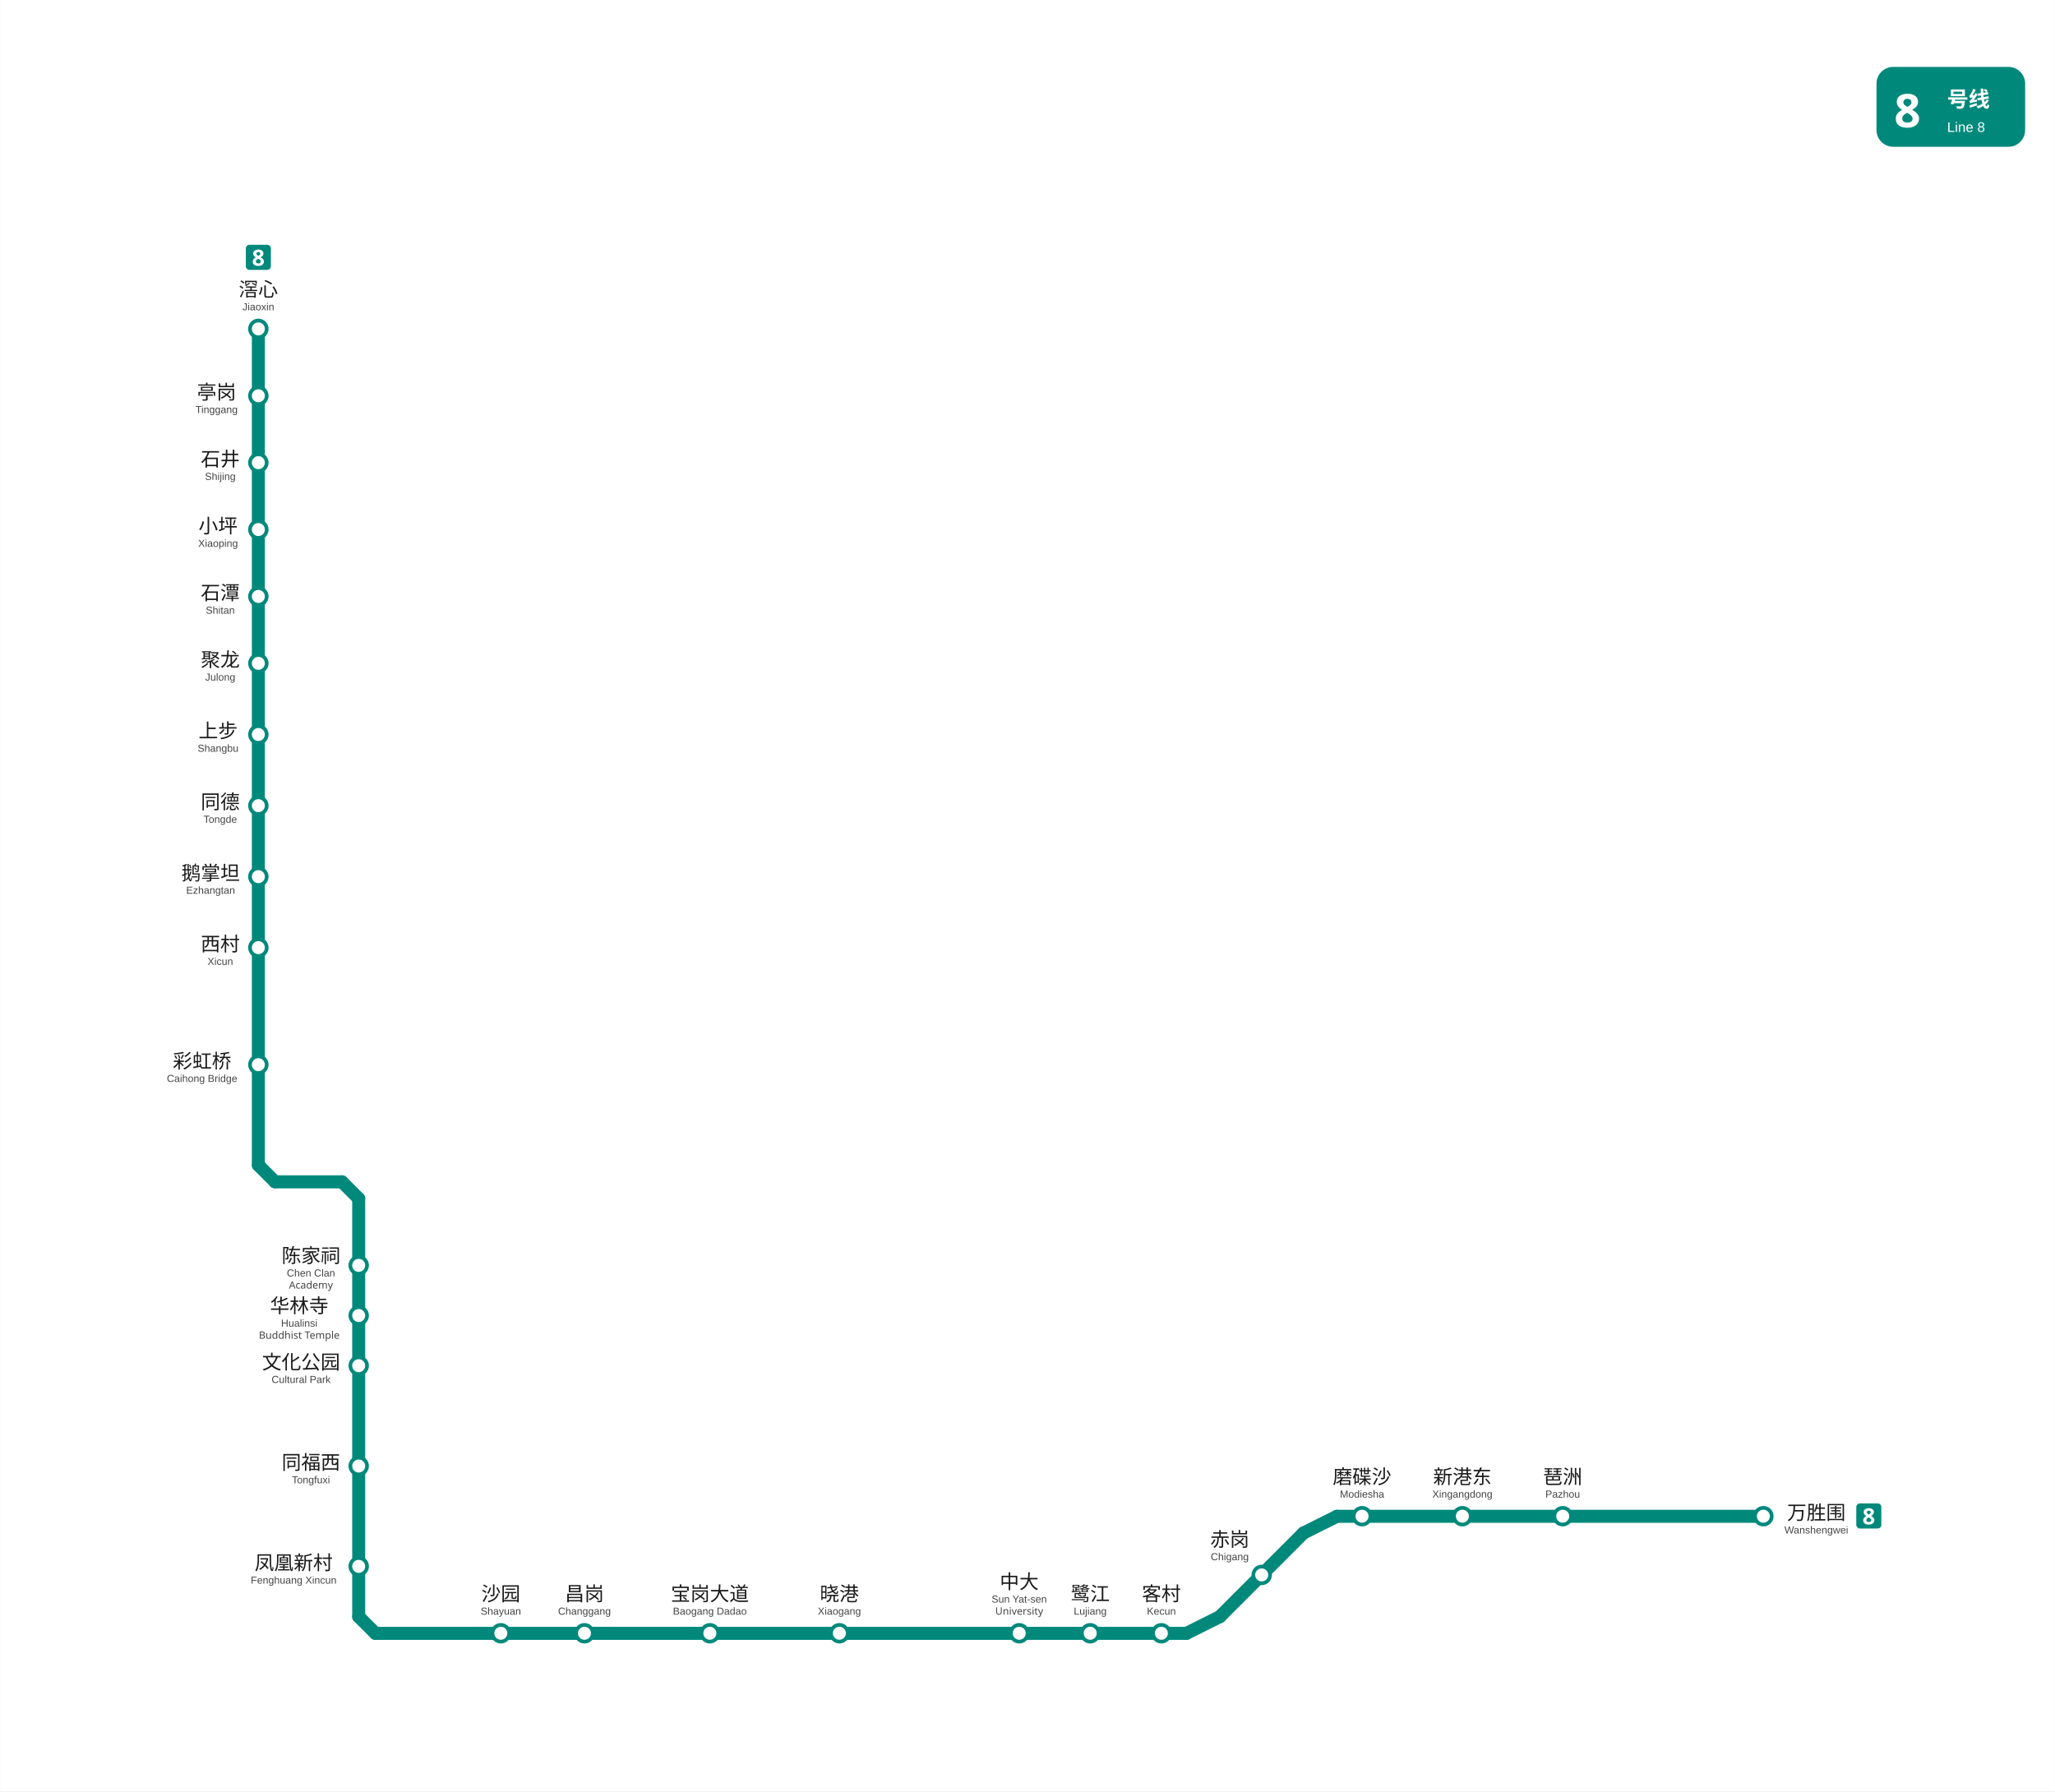
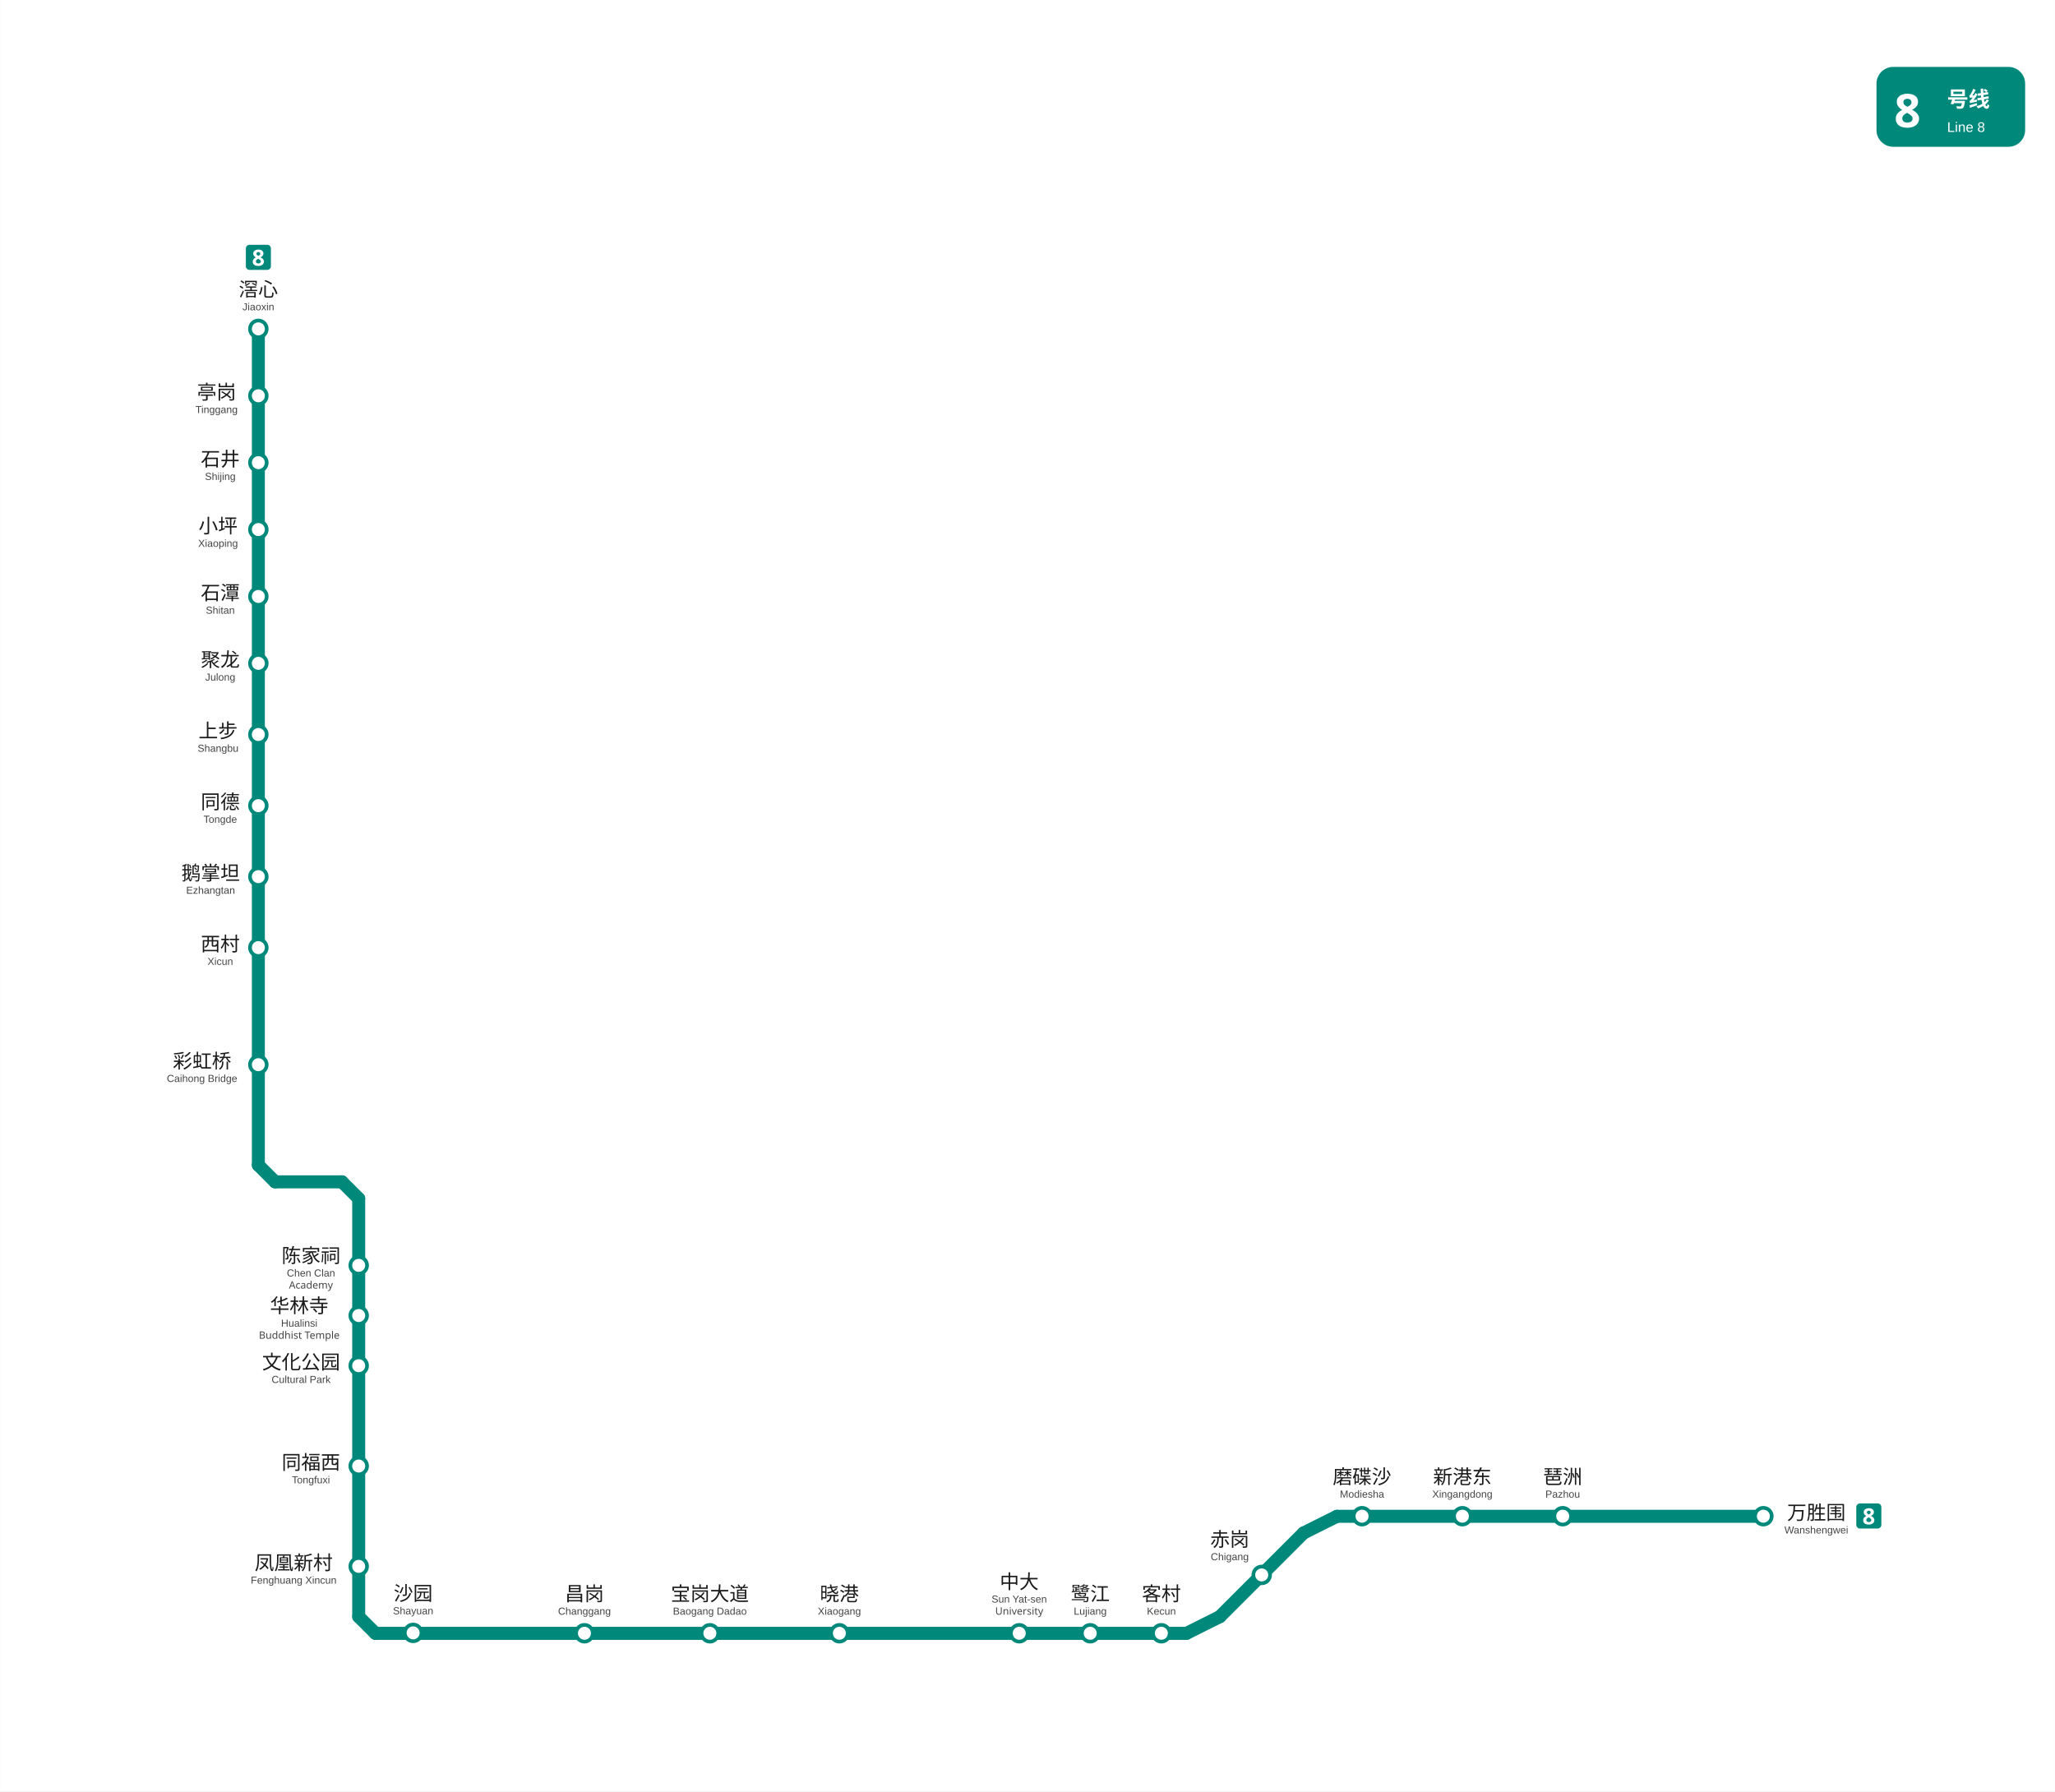
<svg xmlns="http://www.w3.org/2000/svg" viewBox="1035.5 329.2 1105.9 964.0" data-pins="万胜围,上步,中大,亭岗,凤凰新村,华林寺,同德,同福西,宝岗大道,客村,小坪,彩虹桥,文化公园,新港东,昌岗,晓港,沙园,滘心,琶洲,石井,石潭,磨碟沙,聚龙,西村,赤岗,陈家祠,鹅掌坦,鹭江" width="1106" height="964">
  <rect x="1035.5" y="329.2" width="1105.875" height="964.05" fill="#ffffff" />
  <g id="走廊">
    <line x1="1984.50" y1="1145.25" x2="1755.00" y2="1145.25" style="fill:none;stroke:#00897B;stroke-width:7;stroke-linecap:round" />
    <line x1="1737.00" y1="1154.25" x2="1692.00" y2="1199.25" style="fill:none;stroke:#00897B;stroke-width:7;stroke-linecap:round" />
    <line x1="1674.00" y1="1208.25" x2="1237.50" y2="1208.25" style="fill:none;stroke:#00897B;stroke-width:7;stroke-linecap:round" />
    <line x1="1228.50" y1="974.25" x2="1228.50" y2="1199.25" style="fill:none;stroke:#00897B;stroke-width:7;stroke-linecap:round" />
    <line x1="1174.50" y1="956.25" x2="1174.50" y2="506.25" style="fill:none;stroke:#00897B;stroke-width:7;stroke-linecap:round" />
    <line x1="1219.50" y1="965.25" x2="1183.50" y2="965.25" style="fill:none;stroke:#00897B;stroke-width:7;stroke-linecap:round" />
    <line x1="1755.00" y1="1145.25" x2="1737.00" y2="1154.25" style="fill:none;stroke:#00897B;stroke-width:7;stroke-linecap:round" />
    <line x1="1674.00" y1="1208.25" x2="1692.00" y2="1199.25" style="fill:none;stroke:#00897B;stroke-width:7;stroke-linecap:round" />
    <line x1="1228.50" y1="1199.25" x2="1237.50" y2="1208.25" style="fill:none;stroke:#00897B;stroke-width:7;stroke-linecap:round" />
    <line x1="1174.50" y1="956.25" x2="1183.50" y2="965.25" style="fill:none;stroke:#00897B;stroke-width:7;stroke-linecap:round" />
    <line x1="1228.50" y1="974.25" x2="1219.50" y2="965.25" style="fill:none;stroke:#00897B;stroke-width:7;stroke-linecap:round" />
  </g>
  <g id="站圆">
    <circle cx="1174.5" cy="506.2" r="4.5" data-nm="滘心" style="fill:#FFFFFF;stroke:#00897B;stroke-width:2" />
    <circle cx="1174.5" cy="542.2" r="4.5" data-nm="亭岗" style="fill:#FFFFFF;stroke:#00897B;stroke-width:2" />
    <circle cx="1174.5" cy="578.2" r="4.5" data-nm="石井" style="fill:#FFFFFF;stroke:#00897B;stroke-width:2" />
    <circle cx="1174.5" cy="614.2" r="4.5" data-nm="小坪" style="fill:#FFFFFF;stroke:#00897B;stroke-width:2" />
    <circle cx="1174.5" cy="650.2" r="4.5" data-nm="石潭" style="fill:#FFFFFF;stroke:#00897B;stroke-width:2" />
    <circle cx="1174.5" cy="686.2" r="4.5" data-nm="聚龙" style="fill:#FFFFFF;stroke:#00897B;stroke-width:2" />
    <circle cx="1174.5" cy="724.5" r="4.5" data-nm="上步" style="fill:#FFFFFF;stroke:#00897B;stroke-width:2" />
    <circle cx="1174.5" cy="762.8" r="4.5" data-nm="同德" style="fill:#FFFFFF;stroke:#00897B;stroke-width:2" />
    <circle cx="1174.5" cy="801.0" r="4.5" data-nm="鹅掌坦" style="fill:#FFFFFF;stroke:#00897B;stroke-width:2" />
    <circle cx="1174.5" cy="839.2" r="4.5" data-nm="西村" style="fill:#FFFFFF;stroke:#00897B;stroke-width:2" />
    <circle cx="1174.5" cy="902.2" r="4.5" data-nm="彩虹桥" style="fill:#FFFFFF;stroke:#00897B;stroke-width:2" />
    <circle cx="1228.5" cy="1010.2" r="4.5" data-nm="陈家祠" style="fill:#FFFFFF;stroke:#00897B;stroke-width:2" />
    <circle cx="1228.5" cy="1037.2" r="4.5" data-nm="华林寺" style="fill:#FFFFFF;stroke:#00897B;stroke-width:2" />
    <circle cx="1228.5" cy="1064.2" r="4.5" data-nm="文化公园" style="fill:#FFFFFF;stroke:#00897B;stroke-width:2" />
    <circle cx="1228.5" cy="1118.2" r="4.5" data-nm="同福西" style="fill:#FFFFFF;stroke:#00897B;stroke-width:2" />
    <circle cx="1228.5" cy="1172.2" r="4.5" data-nm="凤凰新村" style="fill:#FFFFFF;stroke:#00897B;stroke-width:2" />
-     <circle cx="1305.0" cy="1208.2" r="4.5" data-nm="沙园" style="fill:#FFFFFF;stroke:#00897B;stroke-width:2" />
+     <circle cx="1257.8" cy="1208.0" r="4.5" data-nm="沙园" style="fill:#FFFFFF;stroke:#00897B;stroke-width:2" />
    <circle cx="1417.5" cy="1208.2" r="4.5" data-nm="宝岗大道" style="fill:#FFFFFF;stroke:#00897B;stroke-width:2" />
    <circle cx="1350.0" cy="1208.2" r="4.5" data-nm="昌岗" style="fill:#FFFFFF;stroke:#00897B;stroke-width:2" />
    <circle cx="1487.2" cy="1208.2" r="4.5" data-nm="晓港" style="fill:#FFFFFF;stroke:#00897B;stroke-width:2" />
    <circle cx="1584.0" cy="1208.2" r="4.5" data-nm="中大" style="fill:#FFFFFF;stroke:#00897B;stroke-width:2" />
    <circle cx="1622.2" cy="1208.2" r="4.5" data-nm="鹭江" style="fill:#FFFFFF;stroke:#00897B;stroke-width:2" />
    <circle cx="1660.5" cy="1208.2" r="4.5" data-nm="客村" style="fill:#FFFFFF;stroke:#00897B;stroke-width:2" />
    <circle cx="1714.5" cy="1176.8" r="4.5" data-nm="赤岗" style="fill:#FFFFFF;stroke:#00897B;stroke-width:2" />
    <circle cx="1768.5" cy="1145.2" r="4.5" data-nm="磨碟沙" style="fill:#FFFFFF;stroke:#00897B;stroke-width:2" />
    <circle cx="1822.5" cy="1145.2" r="4.5" data-nm="新港东" style="fill:#FFFFFF;stroke:#00897B;stroke-width:2" />
    <circle cx="1876.5" cy="1145.2" r="4.5" data-nm="琶洲" style="fill:#FFFFFF;stroke:#00897B;stroke-width:2" />
    <circle cx="1984.5" cy="1145.2" r="4.5" data-nm="万胜围" style="fill:#FFFFFF;stroke:#00897B;stroke-width:2" />
  </g>
  <g id="线路徽标">
    <g data-badge="header" transform="translate(2045.38 365.2)" data-ink="#FFFFFF" data-box="2045.4,365.2,2125.4,408.2" data-chip="2045.4,365.2,2125.4,408.2">
      <rect x="0" y="0" width="80.0" height="43.0" rx="9.0" fill="#00897B" />
      <text x="9.5" y="32.5" font-family="'Microsoft YaHei', sans-serif" font-size="25" font-weight="bold" fill="#FFFFFF">8</text>
      <text x="38.0" y="21.5" font-family="'Microsoft YaHei', sans-serif" font-size="11.5" font-weight="600" fill="#FFFFFF">号线</text>
      <text x="38.0" y="35.0" font-family="Arial, sans-serif" font-size="7.5" fill="#FFFFFF">Line 8</text>
    </g>
    <g data-badge="chip" transform="translate(1167.76 460.95)" data-box="1167.8,460.9,1181.2,474.7">
      <path d="M11.54 13.49h-9.59c-1.07 0 -1.95 -0.88 -1.95 -1.95v-9.59c0 -1.07 0.88 -1.95 1.95 -1.95h9.59c1.07 0 1.95 0.88 1.95 1.95v9.59C13.49 12.61 12.61 13.49 11.54 13.49z" fill="#00897B" />
      <path d="M6.74 2.56c0.5 0 0.95 0.08 1.36 0.23c0.41 0.15 0.74 0.38 1 0.69s0.38 0.69 0.38 1.15c0 0.52 -0.15 0.94 -0.44 1.27s-0.66 0.6 -1.1 0.82c0.3 0.16 0.59 0.35 0.87 0.56s0.5 0.46 0.67 0.75s0.26 0.62 0.26 1c0 0.47 -0.13 0.88 -0.38 1.24c-0.25 0.35 -0.6 0.62 -1.06 0.82c-0.45 0.19 -0.97 0.29 -1.57 0.29c-0.96 0 -1.7 -0.2 -2.23 -0.61s-0.79 -0.97 -0.79 -1.68c0 -0.58 0.16 -1.06 0.48 -1.42s0.71 -0.66 1.16 -0.88c-0.38 -0.24 -0.71 -0.53 -0.98 -0.87s-0.4 -0.77 -0.4 -1.28c0 -0.45 0.13 -0.83 0.38 -1.13s0.59 -0.54 1.01 -0.69C5.81 2.64 6.26 2.56 6.74 2.56zM5.41 8.96c0 0.31 0.11 0.57 0.33 0.77c0.22 0.2 0.55 0.3 0.98 0.3c0.45 0 0.78 -0.1 1.01 -0.29c0.22 -0.19 0.34 -0.45 0.34 -0.77c0 -0.22 -0.06 -0.41 -0.19 -0.57s-0.29 -0.31 -0.48 -0.44s-0.38 -0.25 -0.58 -0.37l-0.16 -0.08c-0.38 0.18 -0.68 0.38 -0.91 0.61C5.52 8.35 5.41 8.63 5.41 8.96zM6.73 3.88c-0.3 0 -0.54 0.08 -0.74 0.23c-0.2 0.16 -0.29 0.37 -0.29 0.64c0 0.3 0.1 0.54 0.31 0.72c0.21 0.18 0.45 0.34 0.73 0.48c0.27 -0.13 0.51 -0.28 0.72 -0.46c0.21 -0.18 0.31 -0.43 0.31 -0.74c0 -0.27 -0.1 -0.49 -0.3 -0.64C7.27 3.96 7.02 3.88 6.73 3.88z" fill="#FFFFFF" />
    </g>
    <g data-badge="chip" transform="translate(2034.5 1138.33)" data-box="2034.5,1138.3,2048.0,1152.1">
      <path d="M11.54 13.49h-9.59c-1.07 0 -1.95 -0.88 -1.95 -1.95v-9.59c0 -1.07 0.88 -1.95 1.95 -1.95h9.59c1.07 0 1.95 0.88 1.95 1.95v9.59C13.49 12.61 12.61 13.49 11.54 13.49z" fill="#00897B" />
      <path d="M6.74 2.56c0.5 0 0.95 0.08 1.36 0.23c0.41 0.15 0.74 0.38 1 0.69s0.38 0.69 0.38 1.15c0 0.52 -0.15 0.94 -0.44 1.27s-0.66 0.6 -1.1 0.82c0.3 0.16 0.59 0.35 0.87 0.56s0.5 0.46 0.67 0.75s0.26 0.62 0.26 1c0 0.47 -0.13 0.88 -0.38 1.24c-0.25 0.35 -0.6 0.62 -1.06 0.82c-0.45 0.19 -0.97 0.29 -1.57 0.29c-0.96 0 -1.7 -0.2 -2.23 -0.61s-0.79 -0.97 -0.79 -1.68c0 -0.58 0.16 -1.06 0.48 -1.42s0.71 -0.66 1.16 -0.88c-0.38 -0.24 -0.71 -0.53 -0.98 -0.87s-0.4 -0.77 -0.4 -1.28c0 -0.45 0.13 -0.83 0.38 -1.13s0.59 -0.54 1.01 -0.69C5.81 2.64 6.26 2.56 6.74 2.56zM5.41 8.96c0 0.31 0.11 0.57 0.33 0.77c0.22 0.2 0.55 0.3 0.98 0.3c0.45 0 0.78 -0.1 1.01 -0.29c0.22 -0.19 0.34 -0.45 0.34 -0.77c0 -0.22 -0.06 -0.41 -0.19 -0.57s-0.29 -0.31 -0.48 -0.44s-0.38 -0.25 -0.58 -0.37l-0.16 -0.08c-0.38 0.18 -0.68 0.38 -0.91 0.61C5.52 8.35 5.41 8.63 5.41 8.96zM6.73 3.88c-0.3 0 -0.54 0.08 -0.74 0.23c-0.2 0.16 -0.29 0.37 -0.29 0.64c0 0.3 0.1 0.54 0.31 0.72c0.21 0.18 0.45 0.34 0.73 0.48c0.27 -0.13 0.51 -0.28 0.72 -0.46c0.21 -0.18 0.31 -0.43 0.31 -0.74c0 -0.27 -0.1 -0.49 -0.3 -0.64C7.27 3.96 7.02 3.88 6.73 3.88z" fill="#FFFFFF" />
    </g>
  </g>
  <g id="站名标注" font-family="'Microsoft YaHei', 'PingFang SC', sans-serif">
    <text x="1174.5" y="488.7" text-anchor="middle" font-size="10.5" font-weight="500" fill="#1a1a1a">滘心</text>
    <text x="1174.5" y="496.2" text-anchor="middle" font-size="5.5" font-family="Arial, sans-serif" fill="#444444">Jiaoxin</text>
    <text x="1152.0" y="544.0" text-anchor="middle" font-size="10.5" font-weight="500" fill="#1a1a1a">亭岗</text>
    <text x="1152.0" y="551.5" text-anchor="middle" font-size="5.5" font-family="Arial, sans-serif" fill="#444444">Tinggang</text>
    <text x="1154.0" y="580.0" text-anchor="middle" font-size="10.5" font-weight="500" fill="#1a1a1a">石井</text>
    <text x="1154.0" y="587.5" text-anchor="middle" font-size="5.5" font-family="Arial, sans-serif" fill="#444444">Shijing</text>
    <text x="1152.8" y="616.0" text-anchor="middle" font-size="10.5" font-weight="500" fill="#1a1a1a">小坪</text>
    <text x="1152.8" y="623.5" text-anchor="middle" font-size="5.5" font-family="Arial, sans-serif" fill="#444444">Xiaoping</text>
    <text x="1154.0" y="652.0" text-anchor="middle" font-size="10.5" font-weight="500" fill="#1a1a1a">石潭</text>
    <text x="1154.0" y="659.5" text-anchor="middle" font-size="5.5" font-family="Arial, sans-serif" fill="#444444">Shitan</text>
    <text x="1154.0" y="688.0" text-anchor="middle" font-size="10.5" font-weight="500" fill="#1a1a1a">聚龙</text>
    <text x="1154.0" y="695.5" text-anchor="middle" font-size="5.5" font-family="Arial, sans-serif" fill="#444444">Julong</text>
    <text x="1152.8" y="726.2" text-anchor="middle" font-size="10.5" font-weight="500" fill="#1a1a1a">上步</text>
    <text x="1152.8" y="733.8" text-anchor="middle" font-size="5.5" font-family="Arial, sans-serif" fill="#444444">Shangbu</text>
    <text x="1154.0" y="764.5" text-anchor="middle" font-size="10.5" font-weight="500" fill="#1a1a1a">同德</text>
    <text x="1154.0" y="772.0" text-anchor="middle" font-size="5.5" font-family="Arial, sans-serif" fill="#444444">Tongde</text>
    <text x="1148.8" y="802.8" text-anchor="middle" font-size="10.5" font-weight="500" fill="#1a1a1a">鹅掌坦</text>
    <text x="1148.8" y="810.2" text-anchor="middle" font-size="5.5" font-family="Arial, sans-serif" fill="#444444">Ezhangtan</text>
    <text x="1154.0" y="841.0" text-anchor="middle" font-size="10.5" font-weight="500" fill="#1a1a1a">西村</text>
    <text x="1154.0" y="848.5" text-anchor="middle" font-size="5.5" font-family="Arial, sans-serif" fill="#444444">Xicun</text>
    <text x="1144.2" y="904.0" text-anchor="middle" font-size="10.5" font-weight="500" fill="#1a1a1a">彩虹桥</text>
    <text x="1144.2" y="911.5" text-anchor="middle" font-size="5.5" font-family="Arial, sans-serif" fill="#444444">Caihong Bridge</text>
    <text x="1202.8" y="1008.7" text-anchor="middle" font-size="10.5" font-weight="500" fill="#1a1a1a">陈家祠</text>
    <text x="1202.8" y="1016.2" text-anchor="middle" font-size="5.5" font-family="Arial, sans-serif" fill="#444444">Chen Clan</text>
    <text x="1202.8" y="1022.7" text-anchor="middle" font-size="5.5" fill="#444444">Academy</text>
    <text x="1196.5" y="1035.7" text-anchor="middle" font-size="10.5" font-weight="500" fill="#1a1a1a">华林寺</text>
    <text x="1196.5" y="1043.2" text-anchor="middle" font-size="5.5" font-family="Arial, sans-serif" fill="#444444">Hualinsi</text>
    <text x="1196.5" y="1049.7" text-anchor="middle" font-size="5.5" fill="#444444">Buddhist Temple</text>
    <text x="1197.5" y="1066.0" text-anchor="middle" font-size="10.5" font-weight="500" fill="#1a1a1a">文化公园</text>
    <text x="1197.5" y="1073.5" text-anchor="middle" font-size="5.5" font-family="Arial, sans-serif" fill="#444444">Cultural Park</text>
    <text x="1202.8" y="1120.0" text-anchor="middle" font-size="10.5" font-weight="500" fill="#1a1a1a">同福西</text>
    <text x="1202.8" y="1127.5" text-anchor="middle" font-size="5.5" font-family="Arial, sans-serif" fill="#444444">Tongfuxi</text>
    <text x="1193.5" y="1174.0" text-anchor="middle" font-size="10.5" font-weight="500" fill="#1a1a1a">凤凰新村</text>
    <text x="1193.5" y="1181.5" text-anchor="middle" font-size="5.5" font-family="Arial, sans-serif" fill="#444444">Fenghuang Xincun</text>
-     <text x="1305.0" y="1190.7" text-anchor="middle" font-size="10.5" font-weight="500" fill="#1a1a1a">沙园</text>
-     <text x="1305.0" y="1198.2" text-anchor="middle" font-size="5.5" font-family="Arial, sans-serif" fill="#444444">Shayuan</text>
    <text x="1417.5" y="1190.7" text-anchor="middle" font-size="10.5" font-weight="500" fill="#1a1a1a">宝岗大道</text>
    <text x="1417.5" y="1198.2" text-anchor="middle" font-size="5.5" font-family="Arial, sans-serif" fill="#444444">Baogang Dadao</text>
    <text x="1350.0" y="1190.7" text-anchor="middle" font-size="10.5" font-weight="500" fill="#1a1a1a">昌岗</text>
    <text x="1350.0" y="1198.2" text-anchor="middle" font-size="5.5" font-family="Arial, sans-serif" fill="#444444">Changgang</text>
    <text x="1487.2" y="1190.7" text-anchor="middle" font-size="10.5" font-weight="500" fill="#1a1a1a">晓港</text>
    <text x="1487.2" y="1198.2" text-anchor="middle" font-size="5.5" font-family="Arial, sans-serif" fill="#444444">Xiaogang</text>
    <text x="1584.0" y="1184.2" text-anchor="middle" font-size="10.5" font-weight="500" fill="#1a1a1a">中大</text>
    <text x="1584.0" y="1191.7" text-anchor="middle" font-size="5.5" font-family="Arial, sans-serif" fill="#444444">Sun Yat-sen</text>
    <text x="1584.0" y="1198.2" text-anchor="middle" font-size="5.5" fill="#444444">University</text>
    <text x="1622.2" y="1190.7" text-anchor="middle" font-size="10.5" font-weight="500" fill="#1a1a1a">鹭江</text>
    <text x="1622.2" y="1198.2" text-anchor="middle" font-size="5.5" font-family="Arial, sans-serif" fill="#444444">Lujiang</text>
    <text x="1660.5" y="1190.7" text-anchor="middle" font-size="10.5" font-weight="500" fill="#1a1a1a">客村</text>
    <text x="1660.5" y="1198.2" text-anchor="middle" font-size="5.5" font-family="Arial, sans-serif" fill="#444444">Kecun</text>
    <text x="1697.3" y="1161.4" text-anchor="middle" font-size="10.5" font-weight="500" fill="#1a1a1a">赤岗</text>
    <text x="1697.3" y="1168.9" text-anchor="middle" font-size="5.5" font-family="Arial, sans-serif" fill="#444444">Chigang</text>
    <text x="1768.5" y="1127.7" text-anchor="middle" font-size="10.5" font-weight="500" fill="#1a1a1a">磨碟沙</text>
    <text x="1768.5" y="1135.2" text-anchor="middle" font-size="5.5" font-family="Arial, sans-serif" fill="#444444">Modiesha</text>
    <text x="1822.5" y="1127.7" text-anchor="middle" font-size="10.5" font-weight="500" fill="#1a1a1a">新港东</text>
    <text x="1822.5" y="1135.2" text-anchor="middle" font-size="5.5" font-family="Arial, sans-serif" fill="#444444">Xingangdong</text>
    <text x="1876.5" y="1127.7" text-anchor="middle" font-size="10.5" font-weight="500" fill="#1a1a1a">琶洲</text>
    <text x="1876.5" y="1135.2" text-anchor="middle" font-size="5.5" font-family="Arial, sans-serif" fill="#444444">Pazhou</text>
    <text x="2013.0" y="1147.0" text-anchor="middle" font-size="10.5" font-weight="500" fill="#1a1a1a">万胜围</text>
    <text x="2013.0" y="1154.5" text-anchor="middle" font-size="5.5" font-family="Arial, sans-serif" fill="#444444">Wanshengwei</text>
+     <text x="1257.8" y="1190.5" text-anchor="middle" font-size="10.5" font-weight="500" fill="#1a1a1a">沙园</text>
+     <text x="1257.8" y="1198.0" text-anchor="middle" font-size="5.5" font-family="Arial, sans-serif" fill="#444444">Shayuan</text>
  </g>
</svg>
